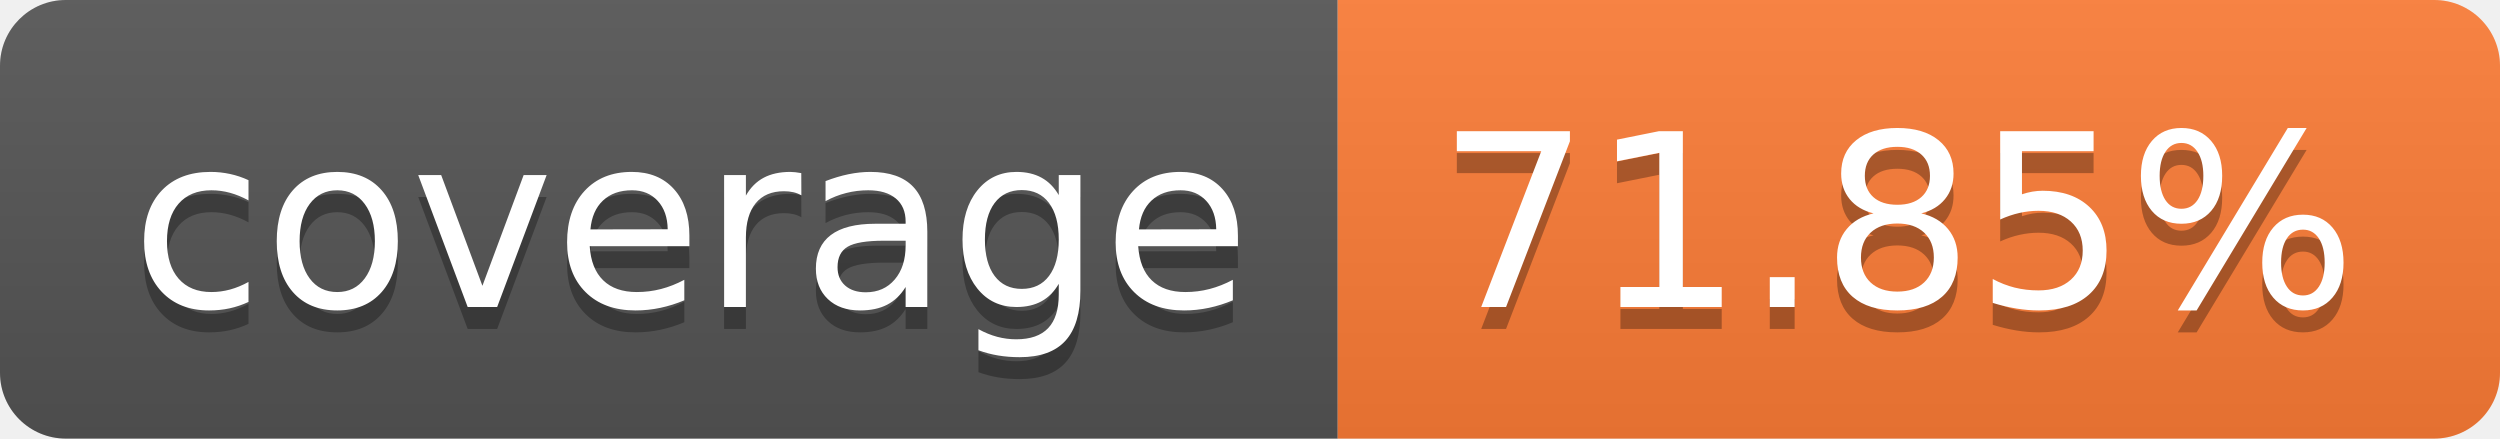
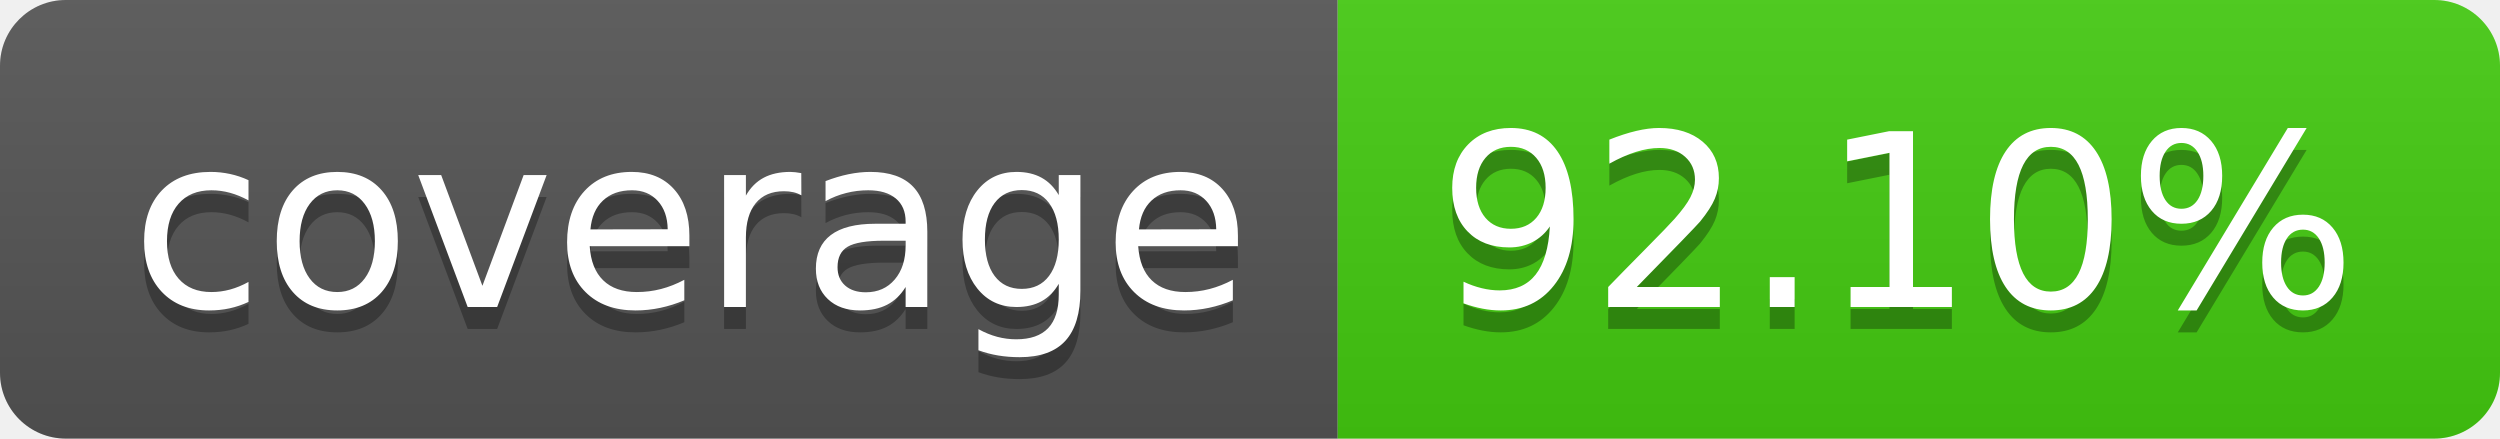
- <svg xmlns="http://www.w3.org/2000/svg" width="114" height="20" role="img" aria-label="coverage: 71.85%">
+ <svg xmlns="http://www.w3.org/2000/svg" width="114" height="20" role="img" aria-label="coverage: 92.10%">
  <linearGradient id="s" x2="0" y2="100%">
    <stop offset="0" stop-color="#bbb" stop-opacity=".1" />
    <stop offset="1" stop-opacity=".1" />
  </linearGradient>
  <clipPath id="r">
    <rect width="114" height="20" rx="3" fill="#fff" />
  </clipPath>
  <g clip-path="url(#r)">
    <rect width="61" height="20" fill="#555" />
-     <rect x="61" width="53" height="20" fill="#fe7d37" />
+     <rect x="61" width="53" height="20" fill="#4c1" />
    <rect width="114" height="20" fill="url(#s)" />
  </g>
  <g fill="#fff" text-anchor="middle" font-family="Verdana,Geneva,DejaVu Sans,sans-serif" text-rendering="geometricPrecision" font-size="110">
    <text aria-hidden="true" x="315" y="150" fill="#010101" fill-opacity=".3" transform="scale(.1)" textLength="510">coverage</text>
    <text x="315" y="140" transform="scale(.1)" fill="#fff" textLength="510">coverage</text>
-     <text aria-hidden="true" x="865" y="150" fill="#010101" fill-opacity=".3" transform="scale(.1)" textLength="430">71.85%</text>
-     <text x="865" y="140" transform="scale(.1)" fill="#fff" textLength="430">71.85%</text>
+     <text aria-hidden="true" x="865" y="150" fill="#010101" fill-opacity=".3" transform="scale(.1)" textLength="430">92.10%</text>
+     <text x="865" y="140" transform="scale(.1)" fill="#fff" textLength="430">92.10%</text>
  </g>
</svg>
